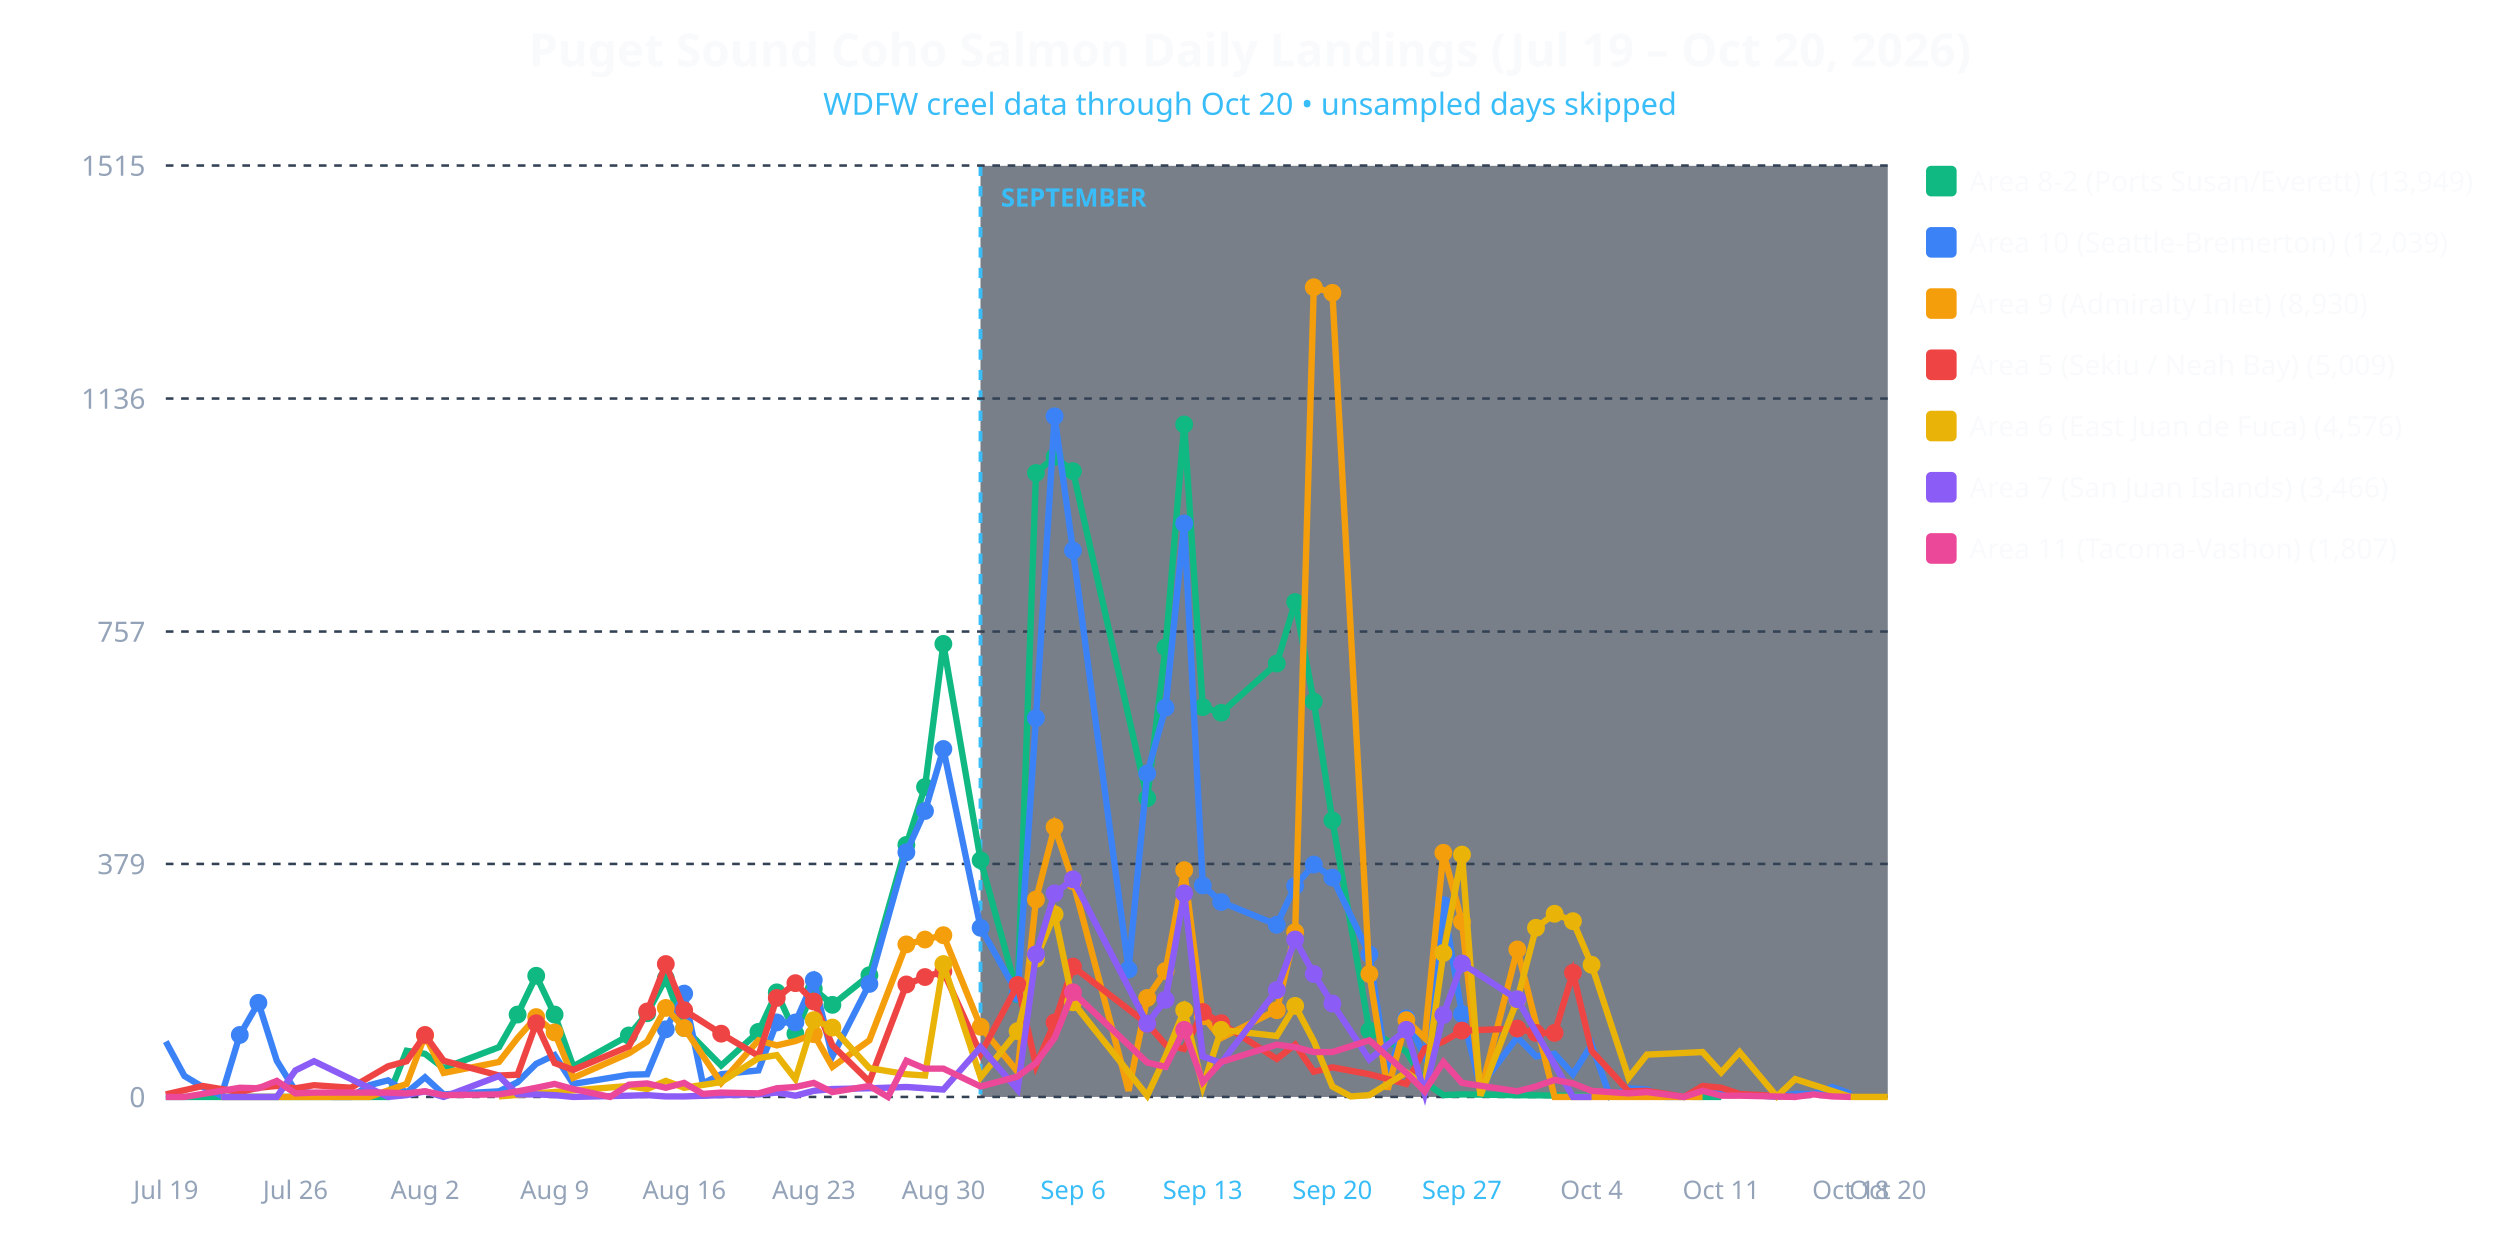
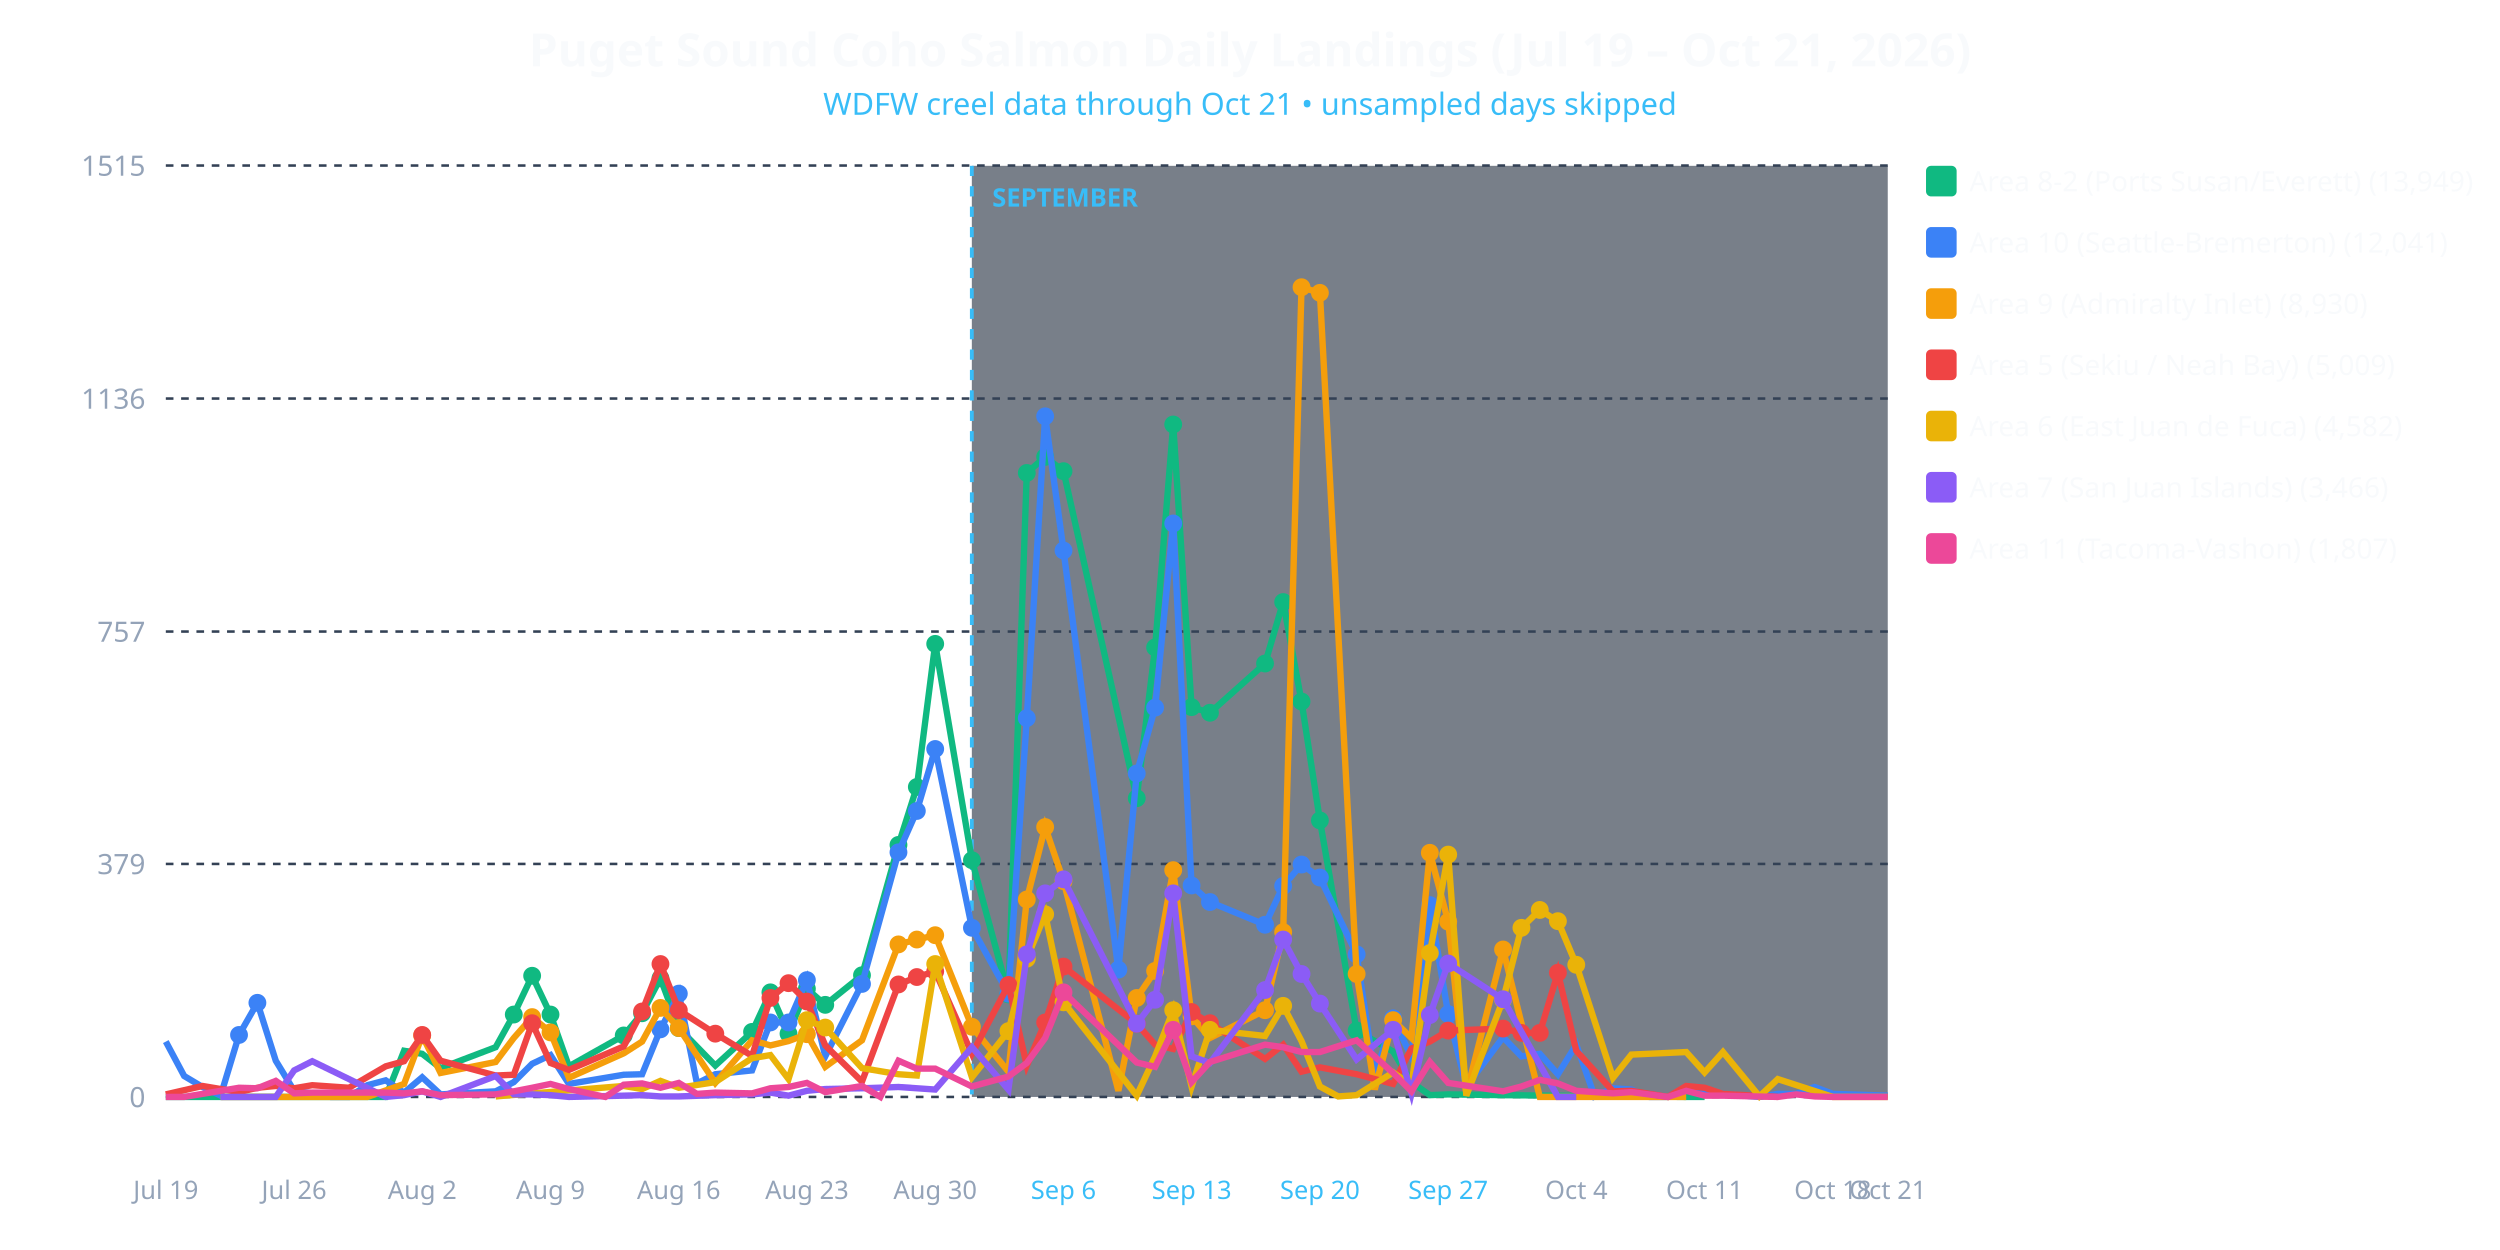
<svg xmlns="http://www.w3.org/2000/svg" viewBox="0 0 980 490" width="100%" height="100%" style="background-color: #0f172a; font-family: system-ui, sans-serif;">
-   <text x="490.0" y="26" text-anchor="middle" fill="#f8fafc" font-size="18" font-weight="bold">Puget Sound Coho Salmon Daily Landings (Jul 19 – Oct 20, 2026)</text>
-   <text x="490.0" y="45" text-anchor="middle" fill="#38bdf8" font-size="12">WDFW creel data through Oct 20 • unsampled days skipped</text>
-   <rect x="384.355" y="65" width="355.645" height="365" fill="#1e293b" opacity="0.6" />
-   <line x1="384.355" y1="65" x2="384.355" y2="430" stroke="#38bdf8" stroke-width="1.5" stroke-dasharray="4,4" />
-   <text x="392.355" y="81" fill="#38bdf8" font-size="10" font-weight="bold">SEPTEMBER</text>
+   <text x="490.0" y="26" text-anchor="middle" fill="#f8fafc" font-size="18" font-weight="bold">Puget Sound Coho Salmon Daily Landings (Jul 19 – Oct 21, 2026)</text>
+   <text x="490.0" y="45" text-anchor="middle" fill="#38bdf8" font-size="12">WDFW creel data through Oct 21 • unsampled days skipped</text>
+   <rect x="380.957" y="65" width="359.043" height="365" fill="#1e293b" opacity="0.6" />
+   <line x1="380.957" y1="65" x2="380.957" y2="430" stroke="#38bdf8" stroke-width="1.5" stroke-dasharray="4,4" />
+   <text x="388.957" y="81" fill="#38bdf8" font-size="10" font-weight="bold">SEPTEMBER</text>
  <line x1="65" y1="430.0" x2="740" y2="430.0" stroke="#334155" stroke-dasharray="3,3" />
  <text x="57" y="434.0" text-anchor="end" fill="#94a3b8" font-size="11">0</text>
  <line x1="65" y1="338.663" x2="740" y2="338.663" stroke="#334155" stroke-dasharray="3,3" />
  <text x="57" y="342.663" text-anchor="end" fill="#94a3b8" font-size="11">379</text>
  <line x1="65" y1="247.566" x2="740" y2="247.566" stroke="#334155" stroke-dasharray="3,3" />
  <text x="57" y="251.566" text-anchor="end" fill="#94a3b8" font-size="11">757</text>
  <line x1="65" y1="156.229" x2="740" y2="156.229" stroke="#334155" stroke-dasharray="3,3" />
  <text x="57" y="160.229" text-anchor="end" fill="#94a3b8" font-size="11">1136</text>
  <line x1="65" y1="64.892" x2="740" y2="64.892" stroke="#334155" stroke-dasharray="3,3" />
  <text x="57" y="68.892" text-anchor="end" fill="#94a3b8" font-size="11">1515</text>
  <text x="65.0" y="470" text-anchor="middle" fill="#94a3b8" font-size="10">Jul 19</text>
-   <text x="115.806" y="470" text-anchor="middle" fill="#94a3b8" font-size="10">Jul 26</text>
-   <text x="166.613" y="470" text-anchor="middle" fill="#94a3b8" font-size="10">Aug 2</text>
-   <text x="217.419" y="470" text-anchor="middle" fill="#94a3b8" font-size="10">Aug 9</text>
-   <text x="268.226" y="470" text-anchor="middle" fill="#94a3b8" font-size="10">Aug 16</text>
-   <text x="319.032" y="470" text-anchor="middle" fill="#94a3b8" font-size="10">Aug 23</text>
-   <text x="369.839" y="470" text-anchor="middle" fill="#94a3b8" font-size="10">Aug 30</text>
-   <text x="420.645" y="470" text-anchor="middle" fill="#38bdf8" font-size="10">Sep 6</text>
-   <text x="471.452" y="470" text-anchor="middle" fill="#38bdf8" font-size="10">Sep 13</text>
-   <text x="522.258" y="470" text-anchor="middle" fill="#38bdf8" font-size="10">Sep 20</text>
-   <text x="573.065" y="470" text-anchor="middle" fill="#38bdf8" font-size="10">Sep 27</text>
-   <text x="623.871" y="470" text-anchor="middle" fill="#94a3b8" font-size="10">Oct 4</text>
-   <text x="674.677" y="470" text-anchor="middle" fill="#94a3b8" font-size="10">Oct 11</text>
-   <text x="725.484" y="470" text-anchor="middle" fill="#94a3b8" font-size="10">Oct 18</text>
-   <text x="740.0" y="470" text-anchor="middle" fill="#94a3b8" font-size="10">Oct 20</text>
-   <polyline fill="none" stroke="#10b981" stroke-width="2.5" points="65.0,430.0 94.0,430.0 101.3,430.0 108.5,430.0 115.8,430.0 123.1,430.0 144.8,430.0 152.1,430.0 159.4,411.9 166.6,413.1 173.9,418.7 195.6,410.5 202.9,397.7 210.2,382.5 217.4,397.7 224.7,418.0 246.5,405.9 253.7,397.2 261.0,383.5 268.2,403.0 282.7,417.7 297.3,404.5 304.5,389.0 311.8,405.2 319.0,387.6 326.3,393.9 340.8,382.3 355.3,331.2 362.6,308.5 369.8,252.4 384.4,337.2 398.9,389.8 406.1,185.4 413.4,179.1 420.6,184.7 449.7,312.9 456.9,253.8 464.2,166.4 471.5,277.2 478.7,279.4 500.5,260.1 507.7,236.0 515.0,275.0 522.3,321.6 536.8,404.0 551.3,412.2 558.5,424.2 565.8,429.3 573.1,429.0 594.8,429.3 667.4,430.0 674.7,430.0" />
-   <circle cx="202.9" cy="397.7" r="3.5" fill="#10b981" />
-   <circle cx="210.2" cy="382.5" r="3.5" fill="#10b981" />
-   <circle cx="217.4" cy="397.7" r="3.5" fill="#10b981" />
-   <circle cx="246.5" cy="405.9" r="3.5" fill="#10b981" />
-   <circle cx="253.7" cy="397.2" r="3.5" fill="#10b981" />
-   <circle cx="261.0" cy="383.5" r="3.5" fill="#10b981" />
-   <circle cx="268.2" cy="403.0" r="3.5" fill="#10b981" />
-   <circle cx="297.3" cy="404.5" r="3.5" fill="#10b981" />
-   <circle cx="304.5" cy="389.0" r="3.5" fill="#10b981" />
-   <circle cx="311.8" cy="405.2" r="3.5" fill="#10b981" />
-   <circle cx="319.0" cy="387.6" r="3.5" fill="#10b981" />
-   <circle cx="326.3" cy="393.9" r="3.5" fill="#10b981" />
-   <circle cx="340.8" cy="382.3" r="3.5" fill="#10b981" />
-   <circle cx="355.3" cy="331.2" r="3.5" fill="#10b981" />
-   <circle cx="362.6" cy="308.5" r="3.5" fill="#10b981" />
-   <circle cx="369.8" cy="252.4" r="3.5" fill="#10b981" />
-   <circle cx="384.4" cy="337.2" r="3.5" fill="#10b981" />
-   <circle cx="398.9" cy="389.8" r="3.5" fill="#10b981" />
-   <circle cx="406.1" cy="185.4" r="3.5" fill="#10b981" />
-   <circle cx="413.4" cy="179.1" r="3.5" fill="#10b981" />
-   <circle cx="420.6" cy="184.7" r="3.5" fill="#10b981" />
-   <circle cx="449.7" cy="312.9" r="3.5" fill="#10b981" />
-   <circle cx="456.9" cy="253.8" r="3.5" fill="#10b981" />
-   <circle cx="464.2" cy="166.4" r="3.5" fill="#10b981" />
-   <circle cx="471.5" cy="277.2" r="3.5" fill="#10b981" />
-   <circle cx="478.7" cy="279.4" r="3.5" fill="#10b981" />
-   <circle cx="500.5" cy="260.1" r="3.5" fill="#10b981" />
-   <circle cx="507.7" cy="236.0" r="3.5" fill="#10b981" />
-   <circle cx="515.0" cy="275.0" r="3.5" fill="#10b981" />
-   <circle cx="522.3" cy="321.6" r="3.5" fill="#10b981" />
-   <circle cx="536.8" cy="404.0" r="3.5" fill="#10b981" />
-   <polyline fill="none" stroke="#3b82f6" stroke-width="2.5" points="65.0,408.3 72.3,421.8 79.5,426.1 86.8,429.5 94.0,405.7 101.3,393.1 108.5,415.8 115.8,427.6 123.1,428.6 130.3,430.0 137.6,430.0 144.8,425.4 152.1,423.5 159.4,428.3 166.6,422.3 173.9,429.0 195.6,427.8 202.9,424.2 210.2,417.0 217.4,413.6 224.7,424.9 246.5,421.3 253.7,421.1 261.0,403.5 268.2,389.5 275.5,424.7 282.7,421.1 297.3,419.6 304.5,400.8 311.8,400.8 319.0,384.2 326.3,414.1 340.8,385.7 355.3,334.1 362.6,317.9 369.8,293.6 384.4,363.7 398.9,389.5 406.1,281.5 413.4,163.2 420.6,215.8 442.4,380.1 449.7,303.2 456.9,277.4 464.2,205.2 471.5,347.1 478.7,353.6 500.5,362.5 507.7,347.3 515.0,338.9 522.3,344.0 536.8,374.1 544.0,421.8 551.3,399.2 558.5,414.3 565.8,354.8 573.1,397.5 580.3,425.9 594.8,406.6 602.1,414.1 609.4,413.1 616.6,421.1 623.9,409.5 631.1,429.8 638.4,426.6 645.6,427.1 652.9,430.0 660.2,430.0 667.4,426.1 674.7,427.8 681.9,428.8 696.5,430.0 703.7,428.8 711.0,428.8 718.2,426.1 725.5,428.8" />
-   <circle cx="94.0" cy="405.7" r="3.5" fill="#3b82f6" />
-   <circle cx="101.3" cy="393.1" r="3.5" fill="#3b82f6" />
-   <circle cx="261.0" cy="403.5" r="3.5" fill="#3b82f6" />
-   <circle cx="268.2" cy="389.5" r="3.5" fill="#3b82f6" />
-   <circle cx="304.5" cy="400.8" r="3.5" fill="#3b82f6" />
-   <circle cx="311.8" cy="400.8" r="3.5" fill="#3b82f6" />
-   <circle cx="319.0" cy="384.2" r="3.5" fill="#3b82f6" />
-   <circle cx="340.8" cy="385.7" r="3.5" fill="#3b82f6" />
-   <circle cx="355.3" cy="334.1" r="3.5" fill="#3b82f6" />
-   <circle cx="362.6" cy="317.9" r="3.5" fill="#3b82f6" />
-   <circle cx="369.8" cy="293.6" r="3.5" fill="#3b82f6" />
-   <circle cx="384.4" cy="363.7" r="3.5" fill="#3b82f6" />
-   <circle cx="398.9" cy="389.5" r="3.5" fill="#3b82f6" />
-   <circle cx="406.1" cy="281.5" r="3.5" fill="#3b82f6" />
-   <circle cx="413.4" cy="163.2" r="3.5" fill="#3b82f6" />
-   <circle cx="420.6" cy="215.8" r="3.5" fill="#3b82f6" />
-   <circle cx="442.4" cy="380.1" r="3.5" fill="#3b82f6" />
-   <circle cx="449.7" cy="303.2" r="3.5" fill="#3b82f6" />
-   <circle cx="456.9" cy="277.4" r="3.5" fill="#3b82f6" />
-   <circle cx="464.2" cy="205.2" r="3.5" fill="#3b82f6" />
-   <circle cx="471.5" cy="347.1" r="3.5" fill="#3b82f6" />
-   <circle cx="478.7" cy="353.6" r="3.5" fill="#3b82f6" />
-   <circle cx="500.5" cy="362.5" r="3.5" fill="#3b82f6" />
-   <circle cx="507.7" cy="347.3" r="3.5" fill="#3b82f6" />
-   <circle cx="515.0" cy="338.9" r="3.5" fill="#3b82f6" />
-   <circle cx="522.3" cy="344.0" r="3.5" fill="#3b82f6" />
-   <circle cx="536.8" cy="374.1" r="3.5" fill="#3b82f6" />
-   <circle cx="551.3" cy="399.2" r="3.5" fill="#3b82f6" />
-   <circle cx="565.8" cy="354.8" r="3.5" fill="#3b82f6" />
-   <circle cx="573.1" cy="397.5" r="3.5" fill="#3b82f6" />
-   <polyline fill="none" stroke="#f59e0b" stroke-width="2.5" points="86.8,430.0 94.0,430.0 101.3,430.0 123.1,430.0 144.8,430.0 159.4,424.9 166.6,405.9 173.9,420.6 195.6,416.3 202.9,406.9 210.2,398.7 217.4,404.7 224.7,422.5 246.5,412.9 253.7,408.3 261.0,395.1 268.2,403.0 282.7,424.5 297.3,407.8 304.5,409.8 311.8,408.1 319.0,405.4 326.3,418.2 340.8,407.8 355.3,370.2 362.6,368.3 369.8,366.6 384.4,402.5 398.9,420.1 406.1,352.6 413.4,324.2 420.6,345.4 442.4,427.6 449.7,391.2 456.9,380.6 464.2,341.1 471.5,398.4 478.7,406.9 500.5,396.0 507.7,365.4 515.0,112.6 522.3,114.8 536.8,381.8 544.0,427.1 551.3,399.9 558.5,406.9 565.8,334.3 573.1,361.3 580.3,428.6 594.8,372.2 609.4,430.0 616.6,430.0 667.4,430.0" />
-   <circle cx="166.6" cy="405.9" r="3.5" fill="#f59e0b" />
-   <circle cx="210.2" cy="398.7" r="3.5" fill="#f59e0b" />
-   <circle cx="217.4" cy="404.7" r="3.5" fill="#f59e0b" />
-   <circle cx="261.0" cy="395.1" r="3.5" fill="#f59e0b" />
-   <circle cx="268.2" cy="403.0" r="3.5" fill="#f59e0b" />
-   <circle cx="319.0" cy="405.4" r="3.5" fill="#f59e0b" />
-   <circle cx="355.3" cy="370.2" r="3.5" fill="#f59e0b" />
-   <circle cx="362.6" cy="368.3" r="3.5" fill="#f59e0b" />
-   <circle cx="369.8" cy="366.6" r="3.5" fill="#f59e0b" />
-   <circle cx="384.4" cy="402.5" r="3.5" fill="#f59e0b" />
-   <circle cx="406.1" cy="352.6" r="3.5" fill="#f59e0b" />
-   <circle cx="413.4" cy="324.2" r="3.5" fill="#f59e0b" />
-   <circle cx="420.6" cy="345.4" r="3.5" fill="#f59e0b" />
-   <circle cx="449.7" cy="391.2" r="3.5" fill="#f59e0b" />
-   <circle cx="456.9" cy="380.6" r="3.5" fill="#f59e0b" />
-   <circle cx="464.2" cy="341.1" r="3.5" fill="#f59e0b" />
-   <circle cx="471.5" cy="398.4" r="3.5" fill="#f59e0b" />
-   <circle cx="500.5" cy="396.0" r="3.5" fill="#f59e0b" />
-   <circle cx="507.7" cy="365.4" r="3.5" fill="#f59e0b" />
-   <circle cx="515.0" cy="112.6" r="3.5" fill="#f59e0b" />
-   <circle cx="522.3" cy="114.8" r="3.5" fill="#f59e0b" />
-   <circle cx="536.8" cy="381.8" r="3.5" fill="#f59e0b" />
-   <circle cx="551.3" cy="399.9" r="3.5" fill="#f59e0b" />
-   <circle cx="565.8" cy="334.3" r="3.5" fill="#f59e0b" />
-   <circle cx="573.1" cy="361.3" r="3.5" fill="#f59e0b" />
-   <circle cx="594.8" cy="372.2" r="3.5" fill="#f59e0b" />
-   <polyline fill="none" stroke="#ef4444" stroke-width="2.5" points="65.0,429.0 79.5,425.7 94.0,428.1 101.3,426.4 108.5,425.7 115.8,426.6 123.1,425.4 137.6,426.4 152.1,418.0 159.4,416.0 166.6,405.7 173.9,415.8 195.6,421.6 202.9,421.3 210.2,401.1 217.4,416.7 224.7,419.4 246.5,410.2 253.7,396.5 261.0,377.9 268.2,396.0 282.7,405.2 297.3,413.9 304.5,391.2 311.8,385.4 319.0,392.6 326.3,409.8 340.8,424.0 355.3,385.9 362.6,383.0 369.8,380.8 384.4,413.1 398.9,386.1 406.1,417.7 413.4,400.8 420.6,378.9 449.7,401.3 456.9,409.5 464.2,411.2 471.5,396.7 478.7,401.1 500.5,415.1 507.7,409.5 515.0,420.1 522.3,418.4 536.8,421.1 551.3,424.9 558.5,411.0 565.8,408.3 573.1,404.0 594.8,403.2 602.1,404.9 609.4,404.9 616.6,381.3 623.9,411.9 638.4,427.8 645.6,427.6 660.2,430.0 667.4,425.7 674.7,426.4 681.9,428.8 703.7,430.0" />
-   <circle cx="166.6" cy="405.7" r="3.5" fill="#ef4444" />
-   <circle cx="210.2" cy="401.1" r="3.5" fill="#ef4444" />
-   <circle cx="253.7" cy="396.5" r="3.5" fill="#ef4444" />
-   <circle cx="261.0" cy="377.9" r="3.5" fill="#ef4444" />
-   <circle cx="268.2" cy="396.0" r="3.5" fill="#ef4444" />
-   <circle cx="282.7" cy="405.2" r="3.5" fill="#ef4444" />
-   <circle cx="304.5" cy="391.2" r="3.5" fill="#ef4444" />
-   <circle cx="311.8" cy="385.4" r="3.5" fill="#ef4444" />
-   <circle cx="319.0" cy="392.6" r="3.5" fill="#ef4444" />
-   <circle cx="355.3" cy="385.9" r="3.5" fill="#ef4444" />
-   <circle cx="362.6" cy="383.0" r="3.5" fill="#ef4444" />
-   <circle cx="369.8" cy="380.8" r="3.5" fill="#ef4444" />
-   <circle cx="398.9" cy="386.1" r="3.5" fill="#ef4444" />
-   <circle cx="413.4" cy="400.8" r="3.5" fill="#ef4444" />
-   <circle cx="420.6" cy="378.9" r="3.5" fill="#ef4444" />
-   <circle cx="449.7" cy="401.3" r="3.5" fill="#ef4444" />
-   <circle cx="471.5" cy="396.7" r="3.5" fill="#ef4444" />
-   <circle cx="478.7" cy="401.1" r="3.5" fill="#ef4444" />
-   <circle cx="573.1" cy="404.0" r="3.5" fill="#ef4444" />
-   <circle cx="594.8" cy="403.2" r="3.5" fill="#ef4444" />
-   <circle cx="602.1" cy="404.9" r="3.5" fill="#ef4444" />
-   <circle cx="609.4" cy="404.9" r="3.5" fill="#ef4444" />
-   <circle cx="616.6" cy="381.3" r="3.5" fill="#ef4444" />
-   <polyline fill="none" stroke="#eab308" stroke-width="2.5" points="195.6,429.8 246.5,425.7 253.7,426.9 261.0,423.7 268.2,426.4 282.7,424.2 297.3,414.8 304.5,413.6 311.8,423.0 319.0,399.9 326.3,402.8 340.8,418.7 355.3,421.1 362.6,421.6 369.8,377.9 384.4,422.3 398.9,404.2 406.1,375.8 413.4,358.4 420.6,392.9 449.7,429.5 456.9,414.1 464.2,396.0 471.5,425.9 478.7,403.7 500.5,406.1 507.7,394.3 515.0,408.1 522.3,425.9 529.5,429.8 536.8,429.3 551.3,420.4 558.5,425.4 565.8,373.6 573.1,335.0 580.3,429.5 594.8,391.9 602.1,363.7 609.4,358.2 616.6,361.1 623.9,378.2 638.4,422.5 645.6,413.4 667.4,412.4 674.7,420.4 681.9,412.4 696.5,429.8 703.7,423.0 725.5,430.0 740.0,430.0" />
-   <circle cx="319.0" cy="399.9" r="3.5" fill="#eab308" />
-   <circle cx="326.3" cy="402.8" r="3.5" fill="#eab308" />
-   <circle cx="369.8" cy="377.9" r="3.5" fill="#eab308" />
-   <circle cx="398.9" cy="404.2" r="3.5" fill="#eab308" />
-   <circle cx="406.1" cy="375.8" r="3.5" fill="#eab308" />
-   <circle cx="413.4" cy="358.4" r="3.5" fill="#eab308" />
-   <circle cx="420.6" cy="392.9" r="3.5" fill="#eab308" />
-   <circle cx="464.2" cy="396.0" r="3.5" fill="#eab308" />
-   <circle cx="478.7" cy="403.7" r="3.5" fill="#eab308" />
-   <circle cx="507.7" cy="394.3" r="3.5" fill="#eab308" />
-   <circle cx="565.8" cy="373.6" r="3.5" fill="#eab308" />
-   <circle cx="573.1" cy="335.0" r="3.5" fill="#eab308" />
-   <circle cx="594.8" cy="391.9" r="3.5" fill="#eab308" />
-   <circle cx="602.1" cy="363.7" r="3.5" fill="#eab308" />
-   <circle cx="609.4" cy="358.2" r="3.5" fill="#eab308" />
-   <circle cx="616.6" cy="361.1" r="3.5" fill="#eab308" />
-   <circle cx="623.9" cy="378.2" r="3.5" fill="#eab308" />
-   <polyline fill="none" stroke="#8b5cf6" stroke-width="2.5" points="86.8,430.0 94.0,430.0 101.3,430.0 108.5,430.0 115.8,419.6 123.1,416.0 152.1,430.0 159.4,429.3 166.6,427.8 173.9,430.0 195.6,421.8 202.9,429.0 210.2,429.0 217.4,429.3 224.7,430.0 246.5,429.5 253.7,429.3 261.0,429.8 268.2,429.8 282.7,429.3 297.3,429.0 304.5,428.3 311.8,429.5 319.0,427.6 326.3,426.9 340.8,426.6 355.3,426.1 362.6,426.6 369.8,427.1 384.4,410.5 398.9,427.1 406.1,374.1 413.4,350.2 420.6,344.7 449.7,401.3 456.9,391.9 464.2,350.2 471.5,414.1 478.7,416.7 500.5,388.1 507.7,368.3 515.0,381.8 522.3,393.4 536.8,415.3 551.3,403.7 558.5,428.6 565.8,397.9 573.1,377.7 594.8,391.7 616.6,430.0 623.9,430.0" />
-   <circle cx="406.1" cy="374.1" r="3.5" fill="#8b5cf6" />
-   <circle cx="413.4" cy="350.2" r="3.5" fill="#8b5cf6" />
-   <circle cx="420.6" cy="344.7" r="3.5" fill="#8b5cf6" />
-   <circle cx="449.7" cy="401.3" r="3.5" fill="#8b5cf6" />
-   <circle cx="456.9" cy="391.9" r="3.5" fill="#8b5cf6" />
-   <circle cx="464.2" cy="350.2" r="3.5" fill="#8b5cf6" />
-   <circle cx="500.5" cy="388.1" r="3.5" fill="#8b5cf6" />
-   <circle cx="507.7" cy="368.3" r="3.5" fill="#8b5cf6" />
-   <circle cx="515.0" cy="381.8" r="3.5" fill="#8b5cf6" />
-   <circle cx="522.3" cy="393.4" r="3.5" fill="#8b5cf6" />
-   <circle cx="551.3" cy="403.7" r="3.5" fill="#8b5cf6" />
-   <circle cx="565.8" cy="397.9" r="3.5" fill="#8b5cf6" />
-   <circle cx="573.1" cy="377.7" r="3.5" fill="#8b5cf6" />
-   <circle cx="594.8" cy="391.7" r="3.5" fill="#8b5cf6" />
-   <polyline fill="none" stroke="#ec4899" stroke-width="2.5" points="65.0,430.0 72.3,430.0 94.0,426.4 101.3,426.6 108.5,423.7 115.8,428.6 123.1,428.3 144.8,428.3 152.1,428.3 159.4,428.6 166.6,427.8 173.9,429.3 195.6,429.0 202.9,427.8 210.2,426.4 217.4,424.9 224.7,426.9 239.2,430.0 246.5,425.2 253.7,424.7 261.0,426.4 268.2,424.5 275.5,428.8 282.7,428.3 297.3,428.6 304.5,426.6 311.8,426.1 319.0,424.5 326.3,428.1 340.8,425.7 348.1,430.0 355.3,415.8 362.6,418.9 369.8,418.9 384.4,425.9 398.9,422.0 406.1,416.7 413.4,406.9 420.6,389.0 449.7,416.5 456.9,418.2 464.2,403.7 471.5,424.2 478.7,416.3 500.5,409.5 507.7,410.5 515.0,412.4 522.3,412.4 536.8,407.8 551.3,420.6 558.5,427.8 565.8,416.3 573.1,424.5 594.8,427.8 602.1,425.9 609.4,423.3 616.6,424.7 623.9,427.6 638.4,428.6 645.6,428.1 660.2,430.0 667.4,427.6 674.7,429.5 681.9,429.5 703.7,430.0 711.0,429.0 718.2,429.8 725.5,430.0" />
-   <circle cx="420.6" cy="389.0" r="3.5" fill="#ec4899" />
-   <circle cx="464.2" cy="403.7" r="3.5" fill="#ec4899" />
+   <text x="115.266" y="470" text-anchor="middle" fill="#94a3b8" font-size="10">Jul 26</text>
+   <text x="165.532" y="470" text-anchor="middle" fill="#94a3b8" font-size="10">Aug 2</text>
+   <text x="215.798" y="470" text-anchor="middle" fill="#94a3b8" font-size="10">Aug 9</text>
+   <text x="266.064" y="470" text-anchor="middle" fill="#94a3b8" font-size="10">Aug 16</text>
+   <text x="316.33" y="470" text-anchor="middle" fill="#94a3b8" font-size="10">Aug 23</text>
+   <text x="366.596" y="470" text-anchor="middle" fill="#94a3b8" font-size="10">Aug 30</text>
+   <text x="416.862" y="470" text-anchor="middle" fill="#38bdf8" font-size="10">Sep 6</text>
+   <text x="467.128" y="470" text-anchor="middle" fill="#38bdf8" font-size="10">Sep 13</text>
+   <text x="517.394" y="470" text-anchor="middle" fill="#38bdf8" font-size="10">Sep 20</text>
+   <text x="567.66" y="470" text-anchor="middle" fill="#38bdf8" font-size="10">Sep 27</text>
+   <text x="617.926" y="470" text-anchor="middle" fill="#94a3b8" font-size="10">Oct 4</text>
+   <text x="668.191" y="470" text-anchor="middle" fill="#94a3b8" font-size="10">Oct 11</text>
+   <text x="718.457" y="470" text-anchor="middle" fill="#94a3b8" font-size="10">Oct 18</text>
+   <text x="740.0" y="470" text-anchor="middle" fill="#94a3b8" font-size="10">Oct 21</text>
+   <polyline fill="none" stroke="#10b981" stroke-width="2.5" points="65.0,430.0 93.7,430.0 100.9,430.0 108.1,430.0 115.3,430.0 122.4,430.0 144.0,430.0 151.2,430.0 158.4,411.9 165.5,413.1 172.7,418.7 194.3,410.5 201.4,397.7 208.6,382.5 215.8,397.7 223.0,418.0 244.5,405.9 251.7,397.2 258.9,383.5 266.1,403.0 280.4,417.7 294.8,404.5 302.0,389.0 309.1,405.2 316.3,387.6 323.5,393.9 337.9,382.3 352.2,331.2 359.4,308.5 366.6,252.4 381.0,337.2 395.3,389.8 402.5,185.4 409.7,179.1 416.9,184.7 445.6,312.9 452.8,253.8 459.9,166.4 467.1,277.2 474.3,279.4 495.9,260.1 503.0,236.0 510.2,275.0 517.4,321.6 531.8,404.0 546.1,412.2 553.3,424.2 560.5,429.3 567.7,429.0 589.2,429.3 661.0,430.0 668.2,430.0" />
+   <circle cx="201.4" cy="397.7" r="3.5" fill="#10b981" />
+   <circle cx="208.6" cy="382.5" r="3.5" fill="#10b981" />
+   <circle cx="215.8" cy="397.7" r="3.5" fill="#10b981" />
+   <circle cx="244.5" cy="405.9" r="3.5" fill="#10b981" />
+   <circle cx="251.7" cy="397.2" r="3.5" fill="#10b981" />
+   <circle cx="258.9" cy="383.5" r="3.5" fill="#10b981" />
+   <circle cx="266.1" cy="403.0" r="3.5" fill="#10b981" />
+   <circle cx="294.8" cy="404.5" r="3.5" fill="#10b981" />
+   <circle cx="302.0" cy="389.0" r="3.5" fill="#10b981" />
+   <circle cx="309.1" cy="405.2" r="3.5" fill="#10b981" />
+   <circle cx="316.3" cy="387.6" r="3.5" fill="#10b981" />
+   <circle cx="323.5" cy="393.9" r="3.5" fill="#10b981" />
+   <circle cx="337.9" cy="382.3" r="3.5" fill="#10b981" />
+   <circle cx="352.2" cy="331.2" r="3.5" fill="#10b981" />
+   <circle cx="359.4" cy="308.5" r="3.5" fill="#10b981" />
+   <circle cx="366.6" cy="252.4" r="3.5" fill="#10b981" />
+   <circle cx="381.0" cy="337.2" r="3.5" fill="#10b981" />
+   <circle cx="395.3" cy="389.8" r="3.5" fill="#10b981" />
+   <circle cx="402.5" cy="185.4" r="3.5" fill="#10b981" />
+   <circle cx="409.7" cy="179.1" r="3.5" fill="#10b981" />
+   <circle cx="416.9" cy="184.7" r="3.5" fill="#10b981" />
+   <circle cx="445.6" cy="312.9" r="3.5" fill="#10b981" />
+   <circle cx="452.8" cy="253.8" r="3.5" fill="#10b981" />
+   <circle cx="459.9" cy="166.4" r="3.5" fill="#10b981" />
+   <circle cx="467.1" cy="277.2" r="3.5" fill="#10b981" />
+   <circle cx="474.3" cy="279.4" r="3.5" fill="#10b981" />
+   <circle cx="495.9" cy="260.1" r="3.5" fill="#10b981" />
+   <circle cx="503.0" cy="236.0" r="3.5" fill="#10b981" />
+   <circle cx="510.2" cy="275.0" r="3.5" fill="#10b981" />
+   <circle cx="517.4" cy="321.6" r="3.5" fill="#10b981" />
+   <circle cx="531.8" cy="404.0" r="3.5" fill="#10b981" />
+   <polyline fill="none" stroke="#3b82f6" stroke-width="2.5" points="65.0,408.3 72.2,421.8 79.4,426.1 86.5,429.5 93.7,405.7 100.9,393.1 108.1,415.8 115.3,427.6 122.4,428.6 129.6,430.0 136.8,430.0 144.0,425.4 151.2,423.5 158.4,428.3 165.5,422.3 172.7,429.0 194.3,427.8 201.4,424.2 208.6,417.0 215.8,413.6 223.0,424.9 244.5,421.3 251.7,421.1 258.9,403.5 266.1,389.5 273.2,424.7 280.4,421.1 294.8,419.6 302.0,400.8 309.1,400.8 316.3,384.2 323.5,414.1 337.9,385.7 352.2,334.1 359.4,317.9 366.6,293.6 381.0,363.7 395.3,389.5 402.5,281.5 409.7,163.2 416.9,215.8 438.4,380.1 445.6,303.2 452.8,277.4 459.9,205.2 467.1,347.1 474.3,353.6 495.9,362.5 503.0,347.3 510.2,338.9 517.4,344.0 531.8,374.1 538.9,421.8 546.1,399.2 553.3,414.3 560.5,354.8 567.7,397.5 574.8,425.9 589.2,406.6 596.4,414.1 603.6,413.1 610.7,421.1 617.9,409.5 625.1,429.8 632.3,426.6 639.5,427.1 646.6,430.0 653.8,430.0 661.0,426.1 668.2,427.8 675.4,428.8 689.7,430.0 696.9,428.8 704.1,428.8 711.3,426.1 718.5,428.8 740.0,429.5" />
+   <circle cx="93.7" cy="405.7" r="3.5" fill="#3b82f6" />
+   <circle cx="100.9" cy="393.1" r="3.5" fill="#3b82f6" />
+   <circle cx="258.9" cy="403.5" r="3.5" fill="#3b82f6" />
+   <circle cx="266.1" cy="389.5" r="3.5" fill="#3b82f6" />
+   <circle cx="302.0" cy="400.8" r="3.5" fill="#3b82f6" />
+   <circle cx="309.1" cy="400.8" r="3.5" fill="#3b82f6" />
+   <circle cx="316.3" cy="384.2" r="3.5" fill="#3b82f6" />
+   <circle cx="337.9" cy="385.7" r="3.5" fill="#3b82f6" />
+   <circle cx="352.2" cy="334.1" r="3.5" fill="#3b82f6" />
+   <circle cx="359.4" cy="317.9" r="3.5" fill="#3b82f6" />
+   <circle cx="366.6" cy="293.6" r="3.5" fill="#3b82f6" />
+   <circle cx="381.0" cy="363.7" r="3.5" fill="#3b82f6" />
+   <circle cx="395.3" cy="389.5" r="3.5" fill="#3b82f6" />
+   <circle cx="402.5" cy="281.5" r="3.5" fill="#3b82f6" />
+   <circle cx="409.7" cy="163.2" r="3.5" fill="#3b82f6" />
+   <circle cx="416.9" cy="215.8" r="3.5" fill="#3b82f6" />
+   <circle cx="438.4" cy="380.1" r="3.5" fill="#3b82f6" />
+   <circle cx="445.6" cy="303.2" r="3.5" fill="#3b82f6" />
+   <circle cx="452.8" cy="277.4" r="3.5" fill="#3b82f6" />
+   <circle cx="459.9" cy="205.2" r="3.5" fill="#3b82f6" />
+   <circle cx="467.1" cy="347.1" r="3.5" fill="#3b82f6" />
+   <circle cx="474.3" cy="353.6" r="3.5" fill="#3b82f6" />
+   <circle cx="495.9" cy="362.5" r="3.5" fill="#3b82f6" />
+   <circle cx="503.0" cy="347.3" r="3.5" fill="#3b82f6" />
+   <circle cx="510.2" cy="338.9" r="3.5" fill="#3b82f6" />
+   <circle cx="517.4" cy="344.0" r="3.5" fill="#3b82f6" />
+   <circle cx="531.8" cy="374.1" r="3.5" fill="#3b82f6" />
+   <circle cx="546.1" cy="399.2" r="3.5" fill="#3b82f6" />
+   <circle cx="560.5" cy="354.8" r="3.5" fill="#3b82f6" />
+   <circle cx="567.7" cy="397.5" r="3.5" fill="#3b82f6" />
+   <polyline fill="none" stroke="#f59e0b" stroke-width="2.5" points="86.5,430.0 93.7,430.0 100.9,430.0 122.4,430.0 144.0,430.0 158.4,424.9 165.5,405.9 172.7,420.6 194.3,416.3 201.4,406.9 208.6,398.7 215.8,404.7 223.0,422.5 244.5,412.9 251.7,408.3 258.9,395.1 266.1,403.0 280.4,424.5 294.8,407.8 302.0,409.8 309.1,408.1 316.3,405.4 323.5,418.2 337.9,407.8 352.2,370.2 359.4,368.3 366.6,366.6 381.0,402.5 395.3,420.1 402.5,352.6 409.7,324.2 416.9,345.4 438.4,427.6 445.6,391.2 452.8,380.6 459.9,341.1 467.1,398.4 474.3,406.9 495.9,396.0 503.0,365.4 510.2,112.6 517.4,114.8 531.8,381.8 538.9,427.1 546.1,399.9 553.3,406.9 560.5,334.3 567.7,361.3 574.8,428.6 589.2,372.2 603.6,430.0 610.7,430.0 661.0,430.0" />
+   <circle cx="165.5" cy="405.9" r="3.5" fill="#f59e0b" />
+   <circle cx="208.6" cy="398.7" r="3.5" fill="#f59e0b" />
+   <circle cx="215.8" cy="404.7" r="3.5" fill="#f59e0b" />
+   <circle cx="258.9" cy="395.1" r="3.5" fill="#f59e0b" />
+   <circle cx="266.1" cy="403.0" r="3.5" fill="#f59e0b" />
+   <circle cx="316.3" cy="405.4" r="3.5" fill="#f59e0b" />
+   <circle cx="352.2" cy="370.2" r="3.5" fill="#f59e0b" />
+   <circle cx="359.4" cy="368.3" r="3.5" fill="#f59e0b" />
+   <circle cx="366.6" cy="366.6" r="3.5" fill="#f59e0b" />
+   <circle cx="381.0" cy="402.5" r="3.5" fill="#f59e0b" />
+   <circle cx="402.5" cy="352.6" r="3.5" fill="#f59e0b" />
+   <circle cx="409.7" cy="324.2" r="3.5" fill="#f59e0b" />
+   <circle cx="416.9" cy="345.4" r="3.5" fill="#f59e0b" />
+   <circle cx="445.6" cy="391.2" r="3.5" fill="#f59e0b" />
+   <circle cx="452.8" cy="380.6" r="3.5" fill="#f59e0b" />
+   <circle cx="459.9" cy="341.1" r="3.5" fill="#f59e0b" />
+   <circle cx="467.1" cy="398.4" r="3.5" fill="#f59e0b" />
+   <circle cx="495.9" cy="396.0" r="3.5" fill="#f59e0b" />
+   <circle cx="503.0" cy="365.4" r="3.5" fill="#f59e0b" />
+   <circle cx="510.2" cy="112.6" r="3.5" fill="#f59e0b" />
+   <circle cx="517.4" cy="114.8" r="3.5" fill="#f59e0b" />
+   <circle cx="531.8" cy="381.8" r="3.5" fill="#f59e0b" />
+   <circle cx="546.1" cy="399.9" r="3.5" fill="#f59e0b" />
+   <circle cx="560.5" cy="334.3" r="3.5" fill="#f59e0b" />
+   <circle cx="567.7" cy="361.3" r="3.5" fill="#f59e0b" />
+   <circle cx="589.2" cy="372.2" r="3.5" fill="#f59e0b" />
+   <polyline fill="none" stroke="#ef4444" stroke-width="2.5" points="65.0,429.0 79.4,425.7 93.7,428.1 100.9,426.4 108.1,425.7 115.3,426.6 122.4,425.4 136.8,426.4 151.2,418.0 158.4,416.0 165.5,405.7 172.7,415.8 194.3,421.6 201.4,421.3 208.6,401.1 215.8,416.7 223.0,419.4 244.5,410.2 251.7,396.5 258.9,377.9 266.1,396.0 280.4,405.2 294.8,413.9 302.0,391.2 309.1,385.4 316.3,392.6 323.5,409.8 337.9,424.0 352.2,385.9 359.4,383.0 366.6,380.8 381.0,413.1 395.3,386.1 402.5,417.7 409.7,400.8 416.9,378.9 445.6,401.3 452.8,409.5 459.9,411.2 467.1,396.7 474.3,401.1 495.9,415.1 503.0,409.5 510.2,420.1 517.4,418.4 531.8,421.1 546.1,424.9 553.3,411.0 560.5,408.3 567.7,404.0 589.2,403.2 596.4,404.9 603.6,404.9 610.7,381.3 617.9,411.9 632.3,427.8 639.5,427.6 653.8,430.0 661.0,425.7 668.2,426.4 675.4,428.8 696.9,430.0" />
+   <circle cx="165.5" cy="405.7" r="3.5" fill="#ef4444" />
+   <circle cx="208.6" cy="401.1" r="3.5" fill="#ef4444" />
+   <circle cx="251.7" cy="396.5" r="3.5" fill="#ef4444" />
+   <circle cx="258.9" cy="377.9" r="3.5" fill="#ef4444" />
+   <circle cx="266.1" cy="396.0" r="3.5" fill="#ef4444" />
+   <circle cx="280.4" cy="405.2" r="3.5" fill="#ef4444" />
+   <circle cx="302.0" cy="391.2" r="3.5" fill="#ef4444" />
+   <circle cx="309.1" cy="385.4" r="3.5" fill="#ef4444" />
+   <circle cx="316.3" cy="392.6" r="3.5" fill="#ef4444" />
+   <circle cx="352.2" cy="385.9" r="3.5" fill="#ef4444" />
+   <circle cx="359.4" cy="383.0" r="3.5" fill="#ef4444" />
+   <circle cx="366.6" cy="380.8" r="3.5" fill="#ef4444" />
+   <circle cx="395.3" cy="386.1" r="3.5" fill="#ef4444" />
+   <circle cx="409.7" cy="400.8" r="3.5" fill="#ef4444" />
+   <circle cx="416.9" cy="378.9" r="3.5" fill="#ef4444" />
+   <circle cx="445.6" cy="401.3" r="3.5" fill="#ef4444" />
+   <circle cx="467.1" cy="396.7" r="3.5" fill="#ef4444" />
+   <circle cx="474.3" cy="401.1" r="3.5" fill="#ef4444" />
+   <circle cx="567.7" cy="404.0" r="3.5" fill="#ef4444" />
+   <circle cx="589.2" cy="403.2" r="3.5" fill="#ef4444" />
+   <circle cx="596.4" cy="404.9" r="3.5" fill="#ef4444" />
+   <circle cx="603.6" cy="404.9" r="3.5" fill="#ef4444" />
+   <circle cx="610.7" cy="381.3" r="3.5" fill="#ef4444" />
+   <polyline fill="none" stroke="#eab308" stroke-width="2.5" points="194.3,429.8 244.5,425.7 251.7,426.9 258.9,423.7 266.1,426.4 280.4,424.2 294.8,414.8 302.0,413.6 309.1,423.0 316.3,399.9 323.5,402.8 337.9,418.7 352.2,421.1 359.4,421.6 366.6,377.9 381.0,422.3 395.3,404.2 402.5,375.8 409.7,358.4 416.9,392.9 445.6,429.5 452.8,414.1 459.9,396.0 467.1,425.9 474.3,403.7 495.9,406.1 503.0,394.3 510.2,408.1 517.4,425.9 524.6,429.8 531.8,429.3 546.1,420.4 553.3,425.4 560.5,373.6 567.7,335.0 574.8,429.5 589.2,391.9 596.4,363.7 603.6,356.7 610.7,361.1 617.9,378.2 632.3,422.5 639.5,413.4 661.0,412.4 668.2,420.4 675.4,412.4 689.7,429.8 696.9,423.0 718.5,430.0 732.8,430.0 740.0,430.0" />
+   <circle cx="316.3" cy="399.9" r="3.5" fill="#eab308" />
+   <circle cx="323.5" cy="402.8" r="3.5" fill="#eab308" />
+   <circle cx="366.6" cy="377.9" r="3.5" fill="#eab308" />
+   <circle cx="395.3" cy="404.2" r="3.5" fill="#eab308" />
+   <circle cx="402.5" cy="375.8" r="3.5" fill="#eab308" />
+   <circle cx="409.7" cy="358.4" r="3.5" fill="#eab308" />
+   <circle cx="416.9" cy="392.9" r="3.5" fill="#eab308" />
+   <circle cx="459.9" cy="396.0" r="3.5" fill="#eab308" />
+   <circle cx="474.3" cy="403.7" r="3.5" fill="#eab308" />
+   <circle cx="503.0" cy="394.3" r="3.5" fill="#eab308" />
+   <circle cx="560.5" cy="373.6" r="3.5" fill="#eab308" />
+   <circle cx="567.7" cy="335.0" r="3.5" fill="#eab308" />
+   <circle cx="589.2" cy="391.9" r="3.5" fill="#eab308" />
+   <circle cx="596.4" cy="363.7" r="3.5" fill="#eab308" />
+   <circle cx="603.6" cy="356.7" r="3.5" fill="#eab308" />
+   <circle cx="610.7" cy="361.1" r="3.5" fill="#eab308" />
+   <circle cx="617.9" cy="378.2" r="3.5" fill="#eab308" />
+   <polyline fill="none" stroke="#8b5cf6" stroke-width="2.5" points="86.5,430.0 93.7,430.0 100.9,430.0 108.1,430.0 115.3,419.6 122.4,416.0 151.2,430.0 158.4,429.3 165.5,427.8 172.7,430.0 194.3,421.8 201.4,429.0 208.6,429.0 215.8,429.3 223.0,430.0 244.5,429.5 251.7,429.3 258.9,429.8 266.1,429.8 280.4,429.3 294.8,429.0 302.0,428.3 309.1,429.5 316.3,427.6 323.5,426.9 337.9,426.6 352.2,426.1 359.4,426.6 366.6,427.1 381.0,410.5 395.3,427.1 402.5,374.1 409.7,350.2 416.9,344.7 445.6,401.3 452.8,391.9 459.9,350.2 467.1,414.1 474.3,416.7 495.9,388.1 503.0,368.3 510.2,381.8 517.4,393.4 531.8,415.3 546.1,403.7 553.3,428.6 560.5,397.9 567.7,377.7 589.2,391.7 610.7,430.0 617.9,430.0" />
+   <circle cx="402.5" cy="374.1" r="3.5" fill="#8b5cf6" />
+   <circle cx="409.7" cy="350.2" r="3.5" fill="#8b5cf6" />
+   <circle cx="416.9" cy="344.7" r="3.5" fill="#8b5cf6" />
+   <circle cx="445.6" cy="401.3" r="3.5" fill="#8b5cf6" />
+   <circle cx="452.8" cy="391.9" r="3.5" fill="#8b5cf6" />
+   <circle cx="459.9" cy="350.2" r="3.5" fill="#8b5cf6" />
+   <circle cx="495.9" cy="388.1" r="3.5" fill="#8b5cf6" />
+   <circle cx="503.0" cy="368.3" r="3.5" fill="#8b5cf6" />
+   <circle cx="510.2" cy="381.8" r="3.5" fill="#8b5cf6" />
+   <circle cx="517.4" cy="393.4" r="3.5" fill="#8b5cf6" />
+   <circle cx="546.1" cy="403.7" r="3.5" fill="#8b5cf6" />
+   <circle cx="560.5" cy="397.9" r="3.5" fill="#8b5cf6" />
+   <circle cx="567.7" cy="377.7" r="3.5" fill="#8b5cf6" />
+   <circle cx="589.2" cy="391.7" r="3.5" fill="#8b5cf6" />
+   <polyline fill="none" stroke="#ec4899" stroke-width="2.5" points="65.0,430.0 72.2,430.0 93.7,426.4 100.9,426.6 108.1,423.7 115.3,428.6 122.4,428.3 144.0,428.3 151.2,428.3 158.4,428.6 165.5,427.8 172.7,429.3 194.3,429.0 201.4,427.8 208.6,426.4 215.8,424.9 223.0,426.9 237.3,430.0 244.5,425.2 251.7,424.7 258.9,426.4 266.1,424.5 273.2,428.8 280.4,428.3 294.8,428.6 302.0,426.6 309.1,426.1 316.3,424.5 323.5,428.1 337.9,425.7 345.1,430.0 352.2,415.8 359.4,418.9 366.6,418.9 381.0,425.9 395.3,422.0 402.5,416.7 409.7,406.9 416.9,389.0 445.6,416.5 452.8,418.2 459.9,403.7 467.1,424.2 474.3,416.3 495.9,409.5 503.0,410.5 510.2,412.4 517.4,412.4 531.8,407.8 546.1,420.6 553.3,427.8 560.5,416.3 567.7,424.5 589.2,427.8 596.4,425.9 603.6,423.3 610.7,424.7 617.9,427.6 632.3,428.6 639.5,428.1 653.8,430.0 661.0,427.6 668.2,429.5 675.4,429.5 696.9,430.0 704.1,429.0 711.3,429.8 718.5,430.0 740.0,430.0" />
+   <circle cx="416.9" cy="389.0" r="3.5" fill="#ec4899" />
+   <circle cx="459.9" cy="403.7" r="3.5" fill="#ec4899" />
  <rect x="755" y="65" width="12" height="12" fill="#10b981" rx="2" />
  <text x="772" y="75" fill="#f8fafc" font-size="11">Area 8-2 (Ports Susan/Everett) (13,949)</text>
  <rect x="755" y="89" width="12" height="12" fill="#3b82f6" rx="2" />
-   <text x="772" y="99" fill="#f8fafc" font-size="11">Area 10 (Seattle-Bremerton) (12,039)</text>
+   <text x="772" y="99" fill="#f8fafc" font-size="11">Area 10 (Seattle-Bremerton) (12,041)</text>
  <rect x="755" y="113" width="12" height="12" fill="#f59e0b" rx="2" />
  <text x="772" y="123" fill="#f8fafc" font-size="11">Area 9 (Admiralty Inlet) (8,930)</text>
  <rect x="755" y="137" width="12" height="12" fill="#ef4444" rx="2" />
  <text x="772" y="147" fill="#f8fafc" font-size="11">Area 5 (Sekiu / Neah Bay) (5,009)</text>
  <rect x="755" y="161" width="12" height="12" fill="#eab308" rx="2" />
-   <text x="772" y="171" fill="#f8fafc" font-size="11">Area 6 (East Juan de Fuca) (4,576)</text>
+   <text x="772" y="171" fill="#f8fafc" font-size="11">Area 6 (East Juan de Fuca) (4,582)</text>
  <rect x="755" y="185" width="12" height="12" fill="#8b5cf6" rx="2" />
  <text x="772" y="195" fill="#f8fafc" font-size="11">Area 7 (San Juan Islands) (3,466)</text>
  <rect x="755" y="209" width="12" height="12" fill="#ec4899" rx="2" />
  <text x="772" y="219" fill="#f8fafc" font-size="11">Area 11 (Tacoma-Vashon) (1,807)</text>
</svg>
